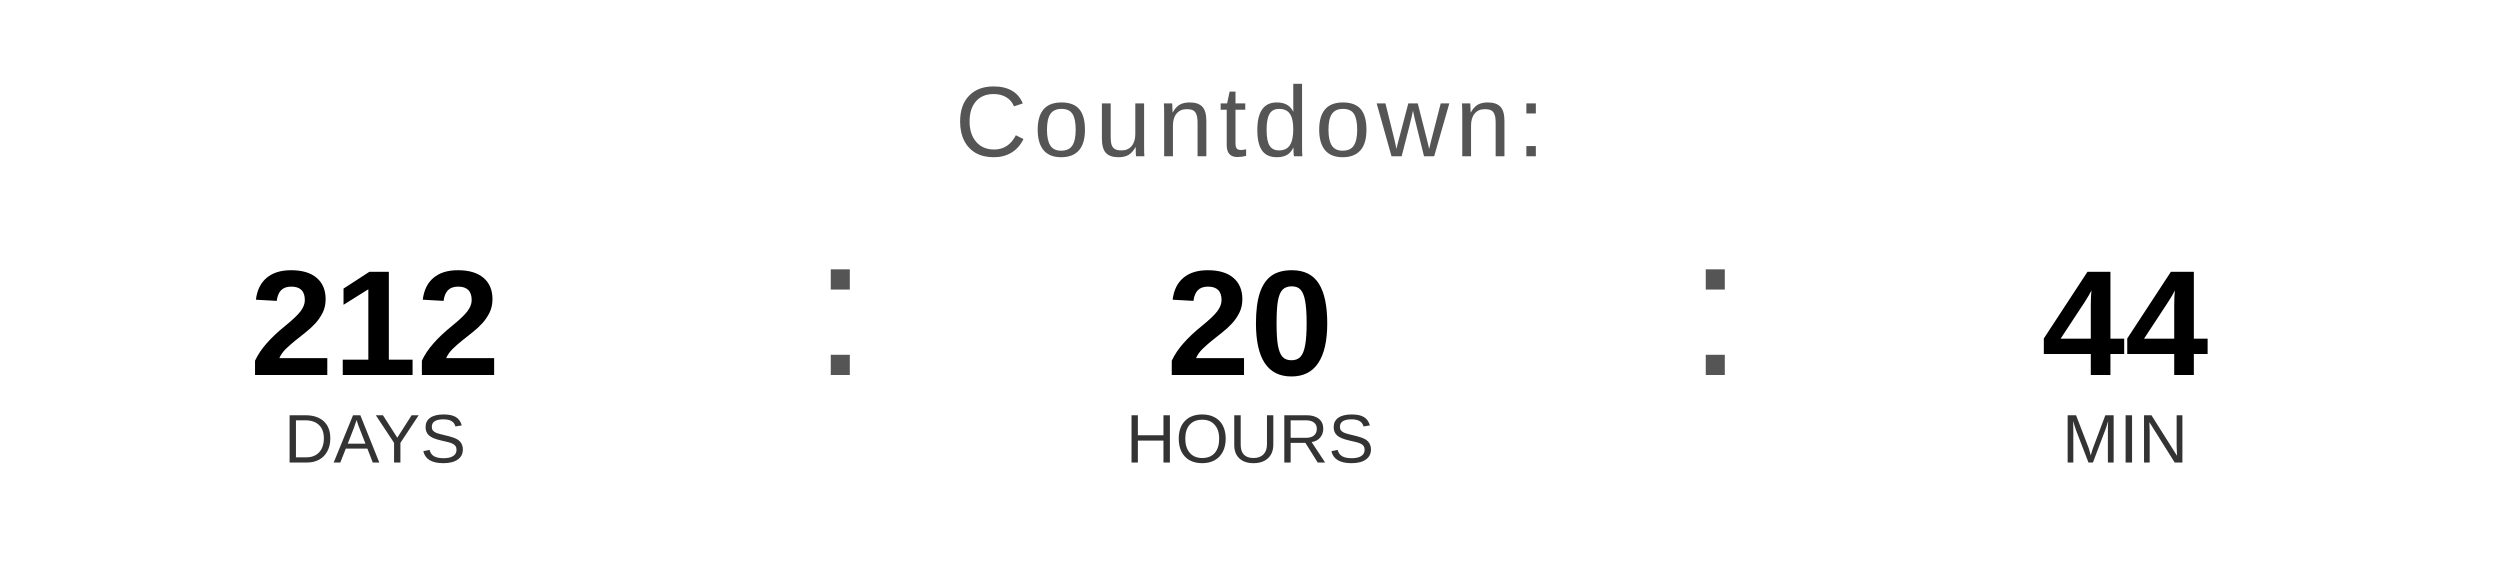
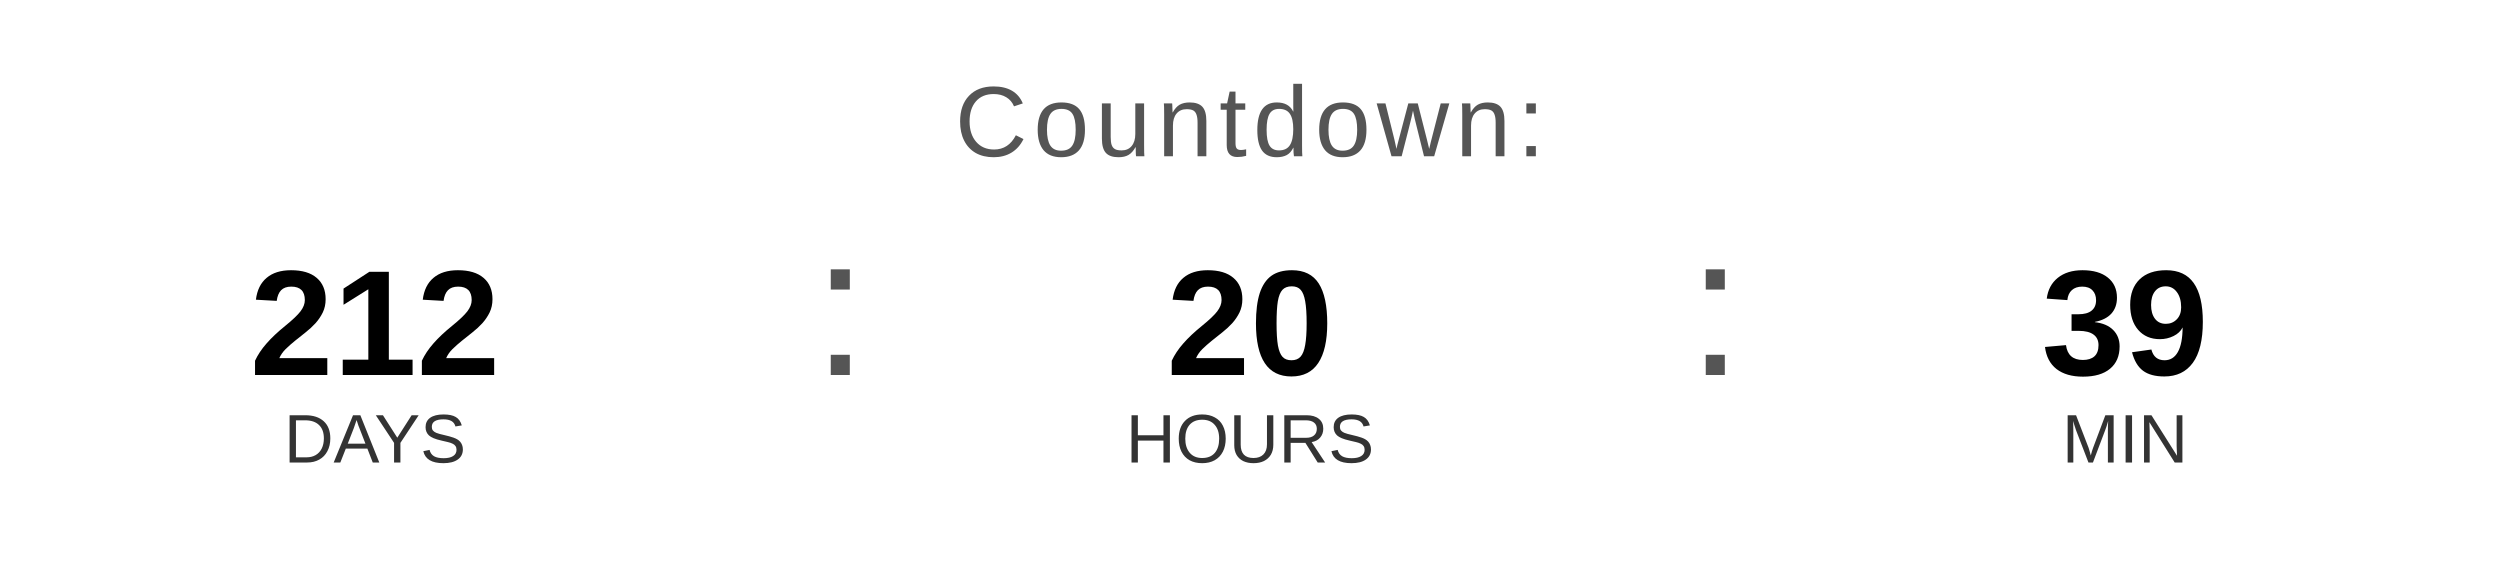
<svg xmlns="http://www.w3.org/2000/svg" width="400" height="90" viewBox="0 0 400 90">
  <text x="200" y="25" font-family="Arial, Helvetica, sans-serif" font-size="16" fill="#555555" text-anchor="middle" letter-spacing="1">
    Countdown:
  </text>
  <text x="60" y="60" font-family="Arial, Helvetica, sans-serif" font-size="24" font-weight="bold" fill="#000000" text-anchor="middle">212</text>
  <text x="60" y="74" font-family="Arial, Helvetica, sans-serif" font-size="11" fill="#333333" text-anchor="middle">DAYS</text>
  <text x="130" y="60" font-family="Arial, sans-serif" font-size="32" fill="#555555">:</text>
  <text x="200" y="60" font-family="Arial, Helvetica, sans-serif" font-size="24" font-weight="bold" fill="#000000" text-anchor="middle">20</text>
  <text x="200" y="74" font-family="Arial, Helvetica, sans-serif" font-size="11" fill="#333333" text-anchor="middle">HOURS</text>
  <text x="270" y="60" font-family="Arial, sans-serif" font-size="32" fill="#555555">:</text>
-   <text x="340" y="60" font-family="Arial, Helvetica, sans-serif" font-size="24" font-weight="bold" fill="#000000" text-anchor="middle">44</text>
+   <text x="340" y="60" font-family="Arial, Helvetica, sans-serif" font-size="24" font-weight="bold" fill="#000000" text-anchor="middle">39</text>
  <text x="340" y="74" font-family="Arial, Helvetica, sans-serif" font-size="11" fill="#333333" text-anchor="middle">MIN</text>
</svg>
